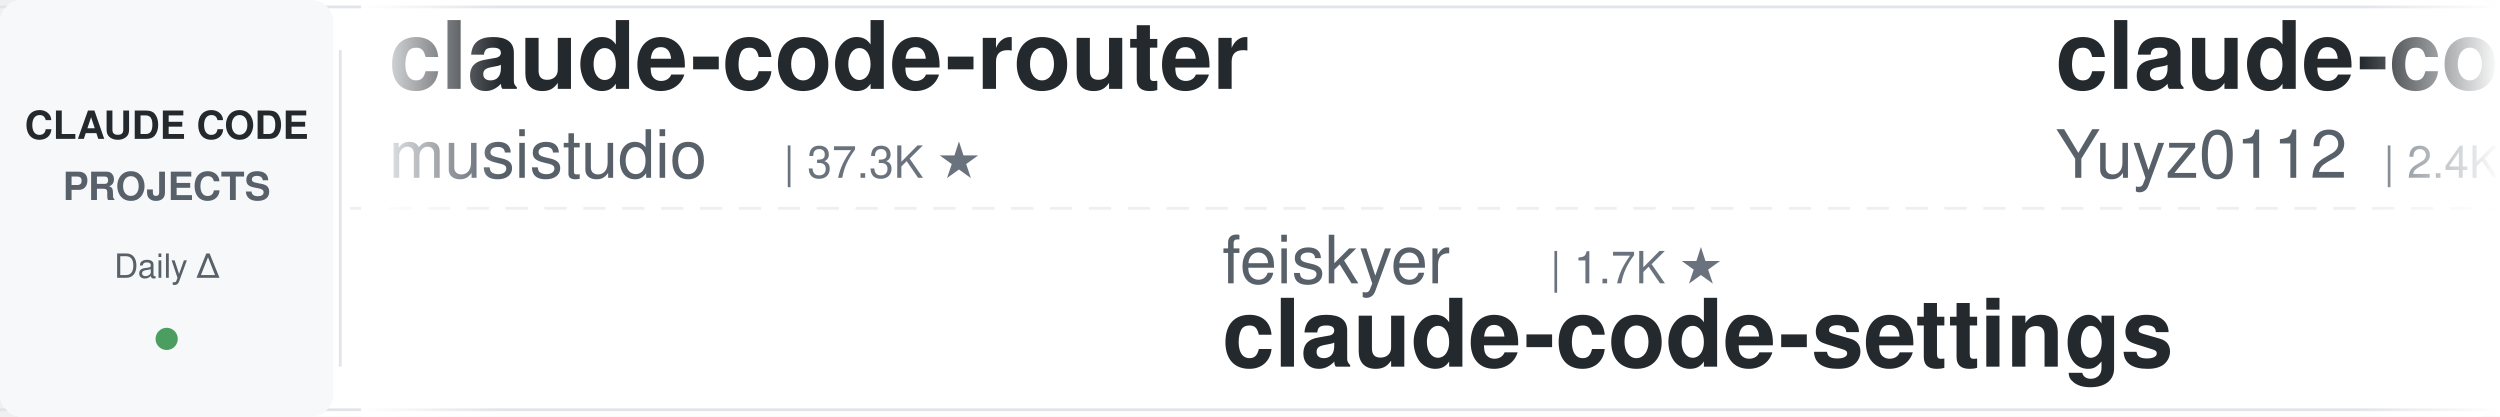
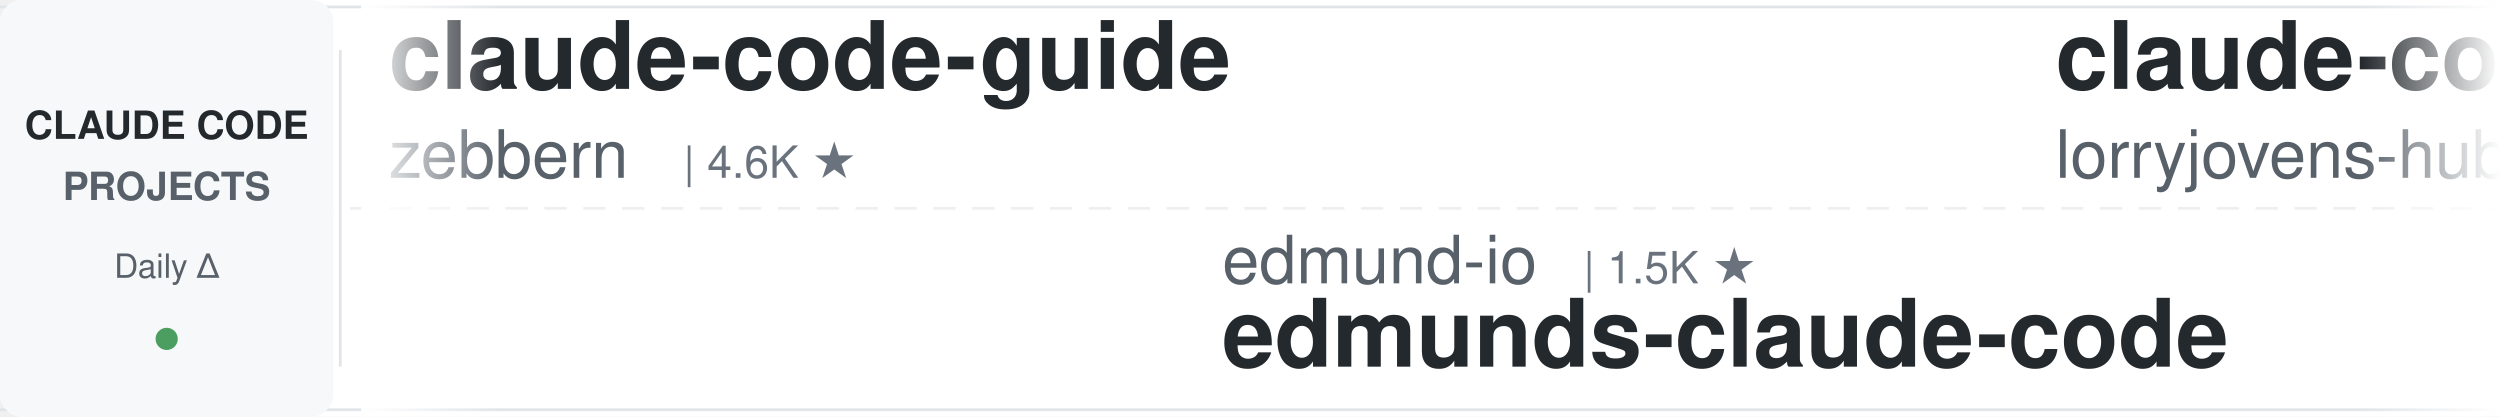
<svg xmlns="http://www.w3.org/2000/svg" width="900" height="150">
  <defs>
    <linearGradient id="leftFade" x1="0%" y1="0%" x2="100%" y2="0%">
      <stop offset="0%" style="stop-color:#ffffff;stop-opacity:1" />
      <stop offset="100%" style="stop-color:#ffffff;stop-opacity:0" />
    </linearGradient>
    <linearGradient id="rightFade" x1="0%" y1="0%" x2="100%" y2="0%">
      <stop offset="0%" style="stop-color:#ffffff;stop-opacity:0" />
      <stop offset="100%" style="stop-color:#ffffff;stop-opacity:1" />
    </linearGradient>
  </defs>
  <rect width="900" height="150" fill="#ffffff" rx="8" />
  <rect x="0" y="2" width="900" height="1" fill="#e1e4e8" />
  <rect x="0" y="147" width="900" height="1" fill="#e1e4e8" />
  <line x1="0" y1="75" x2="900" y2="75" stroke="#e1e4e8" stroke-width="1" stroke-dasharray="8 6" opacity="0.6" />
  <rect x="0" y="0" width="120" height="150" fill="#f6f8fa" rx="8" />
  <text x="60" y="50" font-family="-apple-system, BlinkMacSystemFont, 'Segoe UI', Helvetica, Arial, sans-serif" font-size="14" font-weight="600" fill="#24292e" text-anchor="middle">CLAUDE CODE</text>
  <text x="60" y="72" font-family="-apple-system, BlinkMacSystemFont, 'Segoe UI', Helvetica, Arial, sans-serif" font-size="14" font-weight="600" fill="#586069" text-anchor="middle">PROJECTS</text>
  <text x="60" y="100" font-family="-apple-system, BlinkMacSystemFont, 'Segoe UI', Helvetica, Arial, sans-serif" font-size="12" font-weight="500" fill="#586069" text-anchor="middle">Daily Δ</text>
  <circle cx="60" cy="122" r="4" fill="#22863a" opacity="0.8" />
  <rect x="122" y="18" width="1" height="114" fill="#e1e4e8" />
  <clipPath id="tickerClip">
    <rect x="130" y="0" width="770" height="150" />
  </clipPath>
  <g clip-path="url(#tickerClip)">
    <g id="tickerItems">
      <animateTransform attributeName="transform" attributeType="XML" type="translate" from="0 0" to="-3000 0" dur="54s" repeatCount="indefinite" />
      <g transform="translate(0, 0)">
-         <text x="140" y="32" font-family="-apple-system, BlinkMacSystemFont, 'Segoe UI', Helvetica, Arial, sans-serif" font-size="34" font-weight="600" fill="#24292e">claude-code-router</text>
-         <text x="140" y="64" font-family="-apple-system, BlinkMacSystemFont, 'Segoe UI', Helvetica, Arial, sans-serif" font-size="24" font-weight="400" fill="#586069">musistudio</text>
-         <text x="282" y="64" font-family="-apple-system, BlinkMacSystemFont, 'Segoe UI', Helvetica, Arial, sans-serif" font-size="16" font-weight="500" fill="#6a737d">| 37.3K ★</text>
+         <text x="140" y="32" font-family="-apple-system, BlinkMacSystemFont, 'Segoe UI', Helvetica, Arial, sans-serif" font-size="34" font-weight="600" fill="#24292e">claude-code-guide</text>
+         <text x="140" y="64" font-family="-apple-system, BlinkMacSystemFont, 'Segoe UI', Helvetica, Arial, sans-serif" font-size="24" font-weight="400" fill="#586069">zebbern</text>
+         <text x="246" y="64" font-family="-apple-system, BlinkMacSystemFont, 'Segoe UI', Helvetica, Arial, sans-serif" font-size="16" font-weight="500" fill="#6a737d">| 4.6K ★</text>
      </g>
      <g transform="translate(300, 0)">
+         <text x="140" y="102" font-family="-apple-system, BlinkMacSystemFont, 'Segoe UI', Helvetica, Arial, sans-serif" font-size="24" font-weight="400" fill="#586069">edmund-io</text>
+         <text x="270" y="102" font-family="-apple-system, BlinkMacSystemFont, 'Segoe UI', Helvetica, Arial, sans-serif" font-size="16" font-weight="500" fill="#6a737d">| 1.5K ★</text>
+         <text x="140" y="132" font-family="-apple-system, BlinkMacSystemFont, 'Segoe UI', Helvetica, Arial, sans-serif" font-size="34" font-weight="600" fill="#24292e">edmunds-claude-code</text>
+       </g>
+       <g transform="translate(600, 0)">
+         <text x="140" y="32" font-family="-apple-system, BlinkMacSystemFont, 'Segoe UI', Helvetica, Arial, sans-serif" font-size="34" font-weight="600" fill="#24292e">claude-code-rust</text>
+         <text x="140" y="64" font-family="-apple-system, BlinkMacSystemFont, 'Segoe UI', Helvetica, Arial, sans-serif" font-size="24" font-weight="400" fill="#586069">lorryjovens-hub</text>
+         <text x="342" y="64" font-family="-apple-system, BlinkMacSystemFont, 'Segoe UI', Helvetica, Arial, sans-serif" font-size="16" font-weight="500" fill="#6a737d">| 1.7K ★</text>
+       </g>
+       <g transform="translate(900, 0)">
+         <text x="140" y="102" font-family="-apple-system, BlinkMacSystemFont, 'Segoe UI', Helvetica, Arial, sans-serif" font-size="24" font-weight="400" fill="#586069">JrCx7scC</text>
+         <text x="258" y="102" font-family="-apple-system, BlinkMacSystemFont, 'Segoe UI', Helvetica, Arial, sans-serif" font-size="16" font-weight="500" fill="#6a737d">| 376 ★</text>
+         <text x="140" y="132" font-family="-apple-system, BlinkMacSystemFont, 'Segoe UI', Helvetica, Arial, sans-serif" font-size="34" font-weight="600" fill="#24292e">claude-code-source</text>
+       </g>
+       <g transform="translate(1200, 0)">
+         <text x="140" y="32" font-family="-apple-system, BlinkMacSystemFont, 'Segoe UI', Helvetica, Arial, sans-serif" font-size="34" font-weight="600" fill="#24292e">my-claude-code-setup</text>
+         <text x="140" y="64" font-family="-apple-system, BlinkMacSystemFont, 'Segoe UI', Helvetica, Arial, sans-serif" font-size="24" font-weight="400" fill="#586069">centminmod</text>
+         <text x="282" y="64" font-family="-apple-system, BlinkMacSystemFont, 'Segoe UI', Helvetica, Arial, sans-serif" font-size="16" font-weight="500" fill="#6a737d">| 2.6K ★</text>
+       </g>
+       <g transform="translate(1500, 0)">
        <text x="140" y="102" font-family="-apple-system, BlinkMacSystemFont, 'Segoe UI', Helvetica, Arial, sans-serif" font-size="24" font-weight="400" fill="#586069">feiskyer</text>
        <text x="258" y="102" font-family="-apple-system, BlinkMacSystemFont, 'Segoe UI', Helvetica, Arial, sans-serif" font-size="16" font-weight="500" fill="#6a737d">| 1.7K ★</text>
        <text x="140" y="132" font-family="-apple-system, BlinkMacSystemFont, 'Segoe UI', Helvetica, Arial, sans-serif" font-size="34" font-weight="600" fill="#24292e">claude-code-settings</text>
      </g>
-       <g transform="translate(600, 0)">
-         <text x="140" y="32" font-family="-apple-system, BlinkMacSystemFont, 'Segoe UI', Helvetica, Arial, sans-serif" font-size="34" font-weight="600" fill="#24292e">claude-code-reverse</text>
-         <text x="140" y="64" font-family="-apple-system, BlinkMacSystemFont, 'Segoe UI', Helvetica, Arial, sans-serif" font-size="24" font-weight="400" fill="#586069">Yuyz0112</text>
-         <text x="258" y="64" font-family="-apple-system, BlinkMacSystemFont, 'Segoe UI', Helvetica, Arial, sans-serif" font-size="16" font-weight="500" fill="#6a737d">| 2.4K ★</text>
+       <g transform="translate(1800, 0)">
+         <text x="140" y="32" font-family="-apple-system, BlinkMacSystemFont, 'Segoe UI', Helvetica, Arial, sans-serif" font-size="34" font-weight="600" fill="#24292e">how-claude-code-works</text>
+         <text x="140" y="64" font-family="-apple-system, BlinkMacSystemFont, 'Segoe UI', Helvetica, Arial, sans-serif" font-size="24" font-weight="400" fill="#586069">Windy3f3f3f3f</text>
+         <text x="318" y="64" font-family="-apple-system, BlinkMacSystemFont, 'Segoe UI', Helvetica, Arial, sans-serif" font-size="16" font-weight="500" fill="#6a737d">| 3.6K ★</text>
      </g>
-       <g transform="translate(900, 0)">
+       <g transform="translate(2100, 0)">
+         <text x="140" y="102" font-family="-apple-system, BlinkMacSystemFont, 'Segoe UI', Helvetica, Arial, sans-serif" font-size="24" font-weight="400" fill="#586069">VoltAgent</text>
+         <text x="270" y="102" font-family="-apple-system, BlinkMacSystemFont, 'Segoe UI', Helvetica, Arial, sans-serif" font-size="16" font-weight="500" fill="#6a737d">| 25.2K ★</text>
+         <text x="140" y="132" font-family="-apple-system, BlinkMacSystemFont, 'Segoe UI', Helvetica, Arial, sans-serif" font-size="34" font-weight="600" fill="#24292e">awesome-claude-code-suba...</text>
+       </g>
+       <g transform="translate(2400, 0)">
+         <text x="140" y="32" font-family="-apple-system, BlinkMacSystemFont, 'Segoe UI', Helvetica, Arial, sans-serif" font-size="34" font-weight="600" fill="#24292e">claude-code-workflows</text>
+         <text x="140" y="64" font-family="-apple-system, BlinkMacSystemFont, 'Segoe UI', Helvetica, Arial, sans-serif" font-size="24" font-weight="400" fill="#586069">OneRedOak</text>
+         <text x="270" y="64" font-family="-apple-system, BlinkMacSystemFont, 'Segoe UI', Helvetica, Arial, sans-serif" font-size="16" font-weight="500" fill="#6a737d">| 3.9K ★</text>
+       </g>
+       <g transform="translate(2700, 0)">
        <text x="140" y="102" font-family="-apple-system, BlinkMacSystemFont, 'Segoe UI', Helvetica, Arial, sans-serif" font-size="24" font-weight="400" fill="#586069">anthropics</text>
        <text x="282" y="102" font-family="-apple-system, BlinkMacSystemFont, 'Segoe UI', Helvetica, Arial, sans-serif" font-size="16" font-weight="500" fill="#6a737d">| 177.1K ★</text>
        <text x="140" y="132" font-family="-apple-system, BlinkMacSystemFont, 'Segoe UI', Helvetica, Arial, sans-serif" font-size="34" font-weight="600" fill="#24292e">skills</text>
      </g>
-       <g transform="translate(1200, 0)">
-         <text x="140" y="32" font-family="-apple-system, BlinkMacSystemFont, 'Segoe UI', Helvetica, Arial, sans-serif" font-size="34" font-weight="600" fill="#24292e">claude-code-system-promp...</text>
-         <text x="140" y="64" font-family="-apple-system, BlinkMacSystemFont, 'Segoe UI', Helvetica, Arial, sans-serif" font-size="24" font-weight="400" fill="#586069">Piebald-AI</text>
-         <text x="282" y="64" font-family="-apple-system, BlinkMacSystemFont, 'Segoe UI', Helvetica, Arial, sans-serif" font-size="16" font-weight="500" fill="#6a737d">| 12.7K ★</text>
-       </g>
-       <g transform="translate(1500, 0)">
-         <text x="140" y="102" font-family="-apple-system, BlinkMacSystemFont, 'Segoe UI', Helvetica, Arial, sans-serif" font-size="24" font-weight="400" fill="#586069">huangjia2019</text>
-         <text x="306" y="102" font-family="-apple-system, BlinkMacSystemFont, 'Segoe UI', Helvetica, Arial, sans-serif" font-size="16" font-weight="500" fill="#6a737d">| 1.1K ★</text>
-         <text x="140" y="132" font-family="-apple-system, BlinkMacSystemFont, 'Segoe UI', Helvetica, Arial, sans-serif" font-size="34" font-weight="600" fill="#24292e">claude-code-engineering</text>
-       </g>
-       <g transform="translate(1800, 0)">
-         <text x="140" y="32" font-family="-apple-system, BlinkMacSystemFont, 'Segoe UI', Helvetica, Arial, sans-serif" font-size="34" font-weight="600" fill="#24292e">claude-code-best-practic...</text>
-         <text x="140" y="64" font-family="-apple-system, BlinkMacSystemFont, 'Segoe UI', Helvetica, Arial, sans-serif" font-size="24" font-weight="400" fill="#586069">shanraisshan</text>
-         <text x="306" y="64" font-family="-apple-system, BlinkMacSystemFont, 'Segoe UI', Helvetica, Arial, sans-serif" font-size="16" font-weight="500" fill="#6a737d">| 66.1K ★</text>
-       </g>
-       <g transform="translate(2100, 0)">
-         <text x="140" y="102" font-family="-apple-system, BlinkMacSystemFont, 'Segoe UI', Helvetica, Arial, sans-serif" font-size="24" font-weight="400" fill="#586069">asgeirtj</text>
-         <text x="258" y="102" font-family="-apple-system, BlinkMacSystemFont, 'Segoe UI', Helvetica, Arial, sans-serif" font-size="16" font-weight="500" fill="#6a737d">| 67.5K ★</text>
-         <text x="140" y="132" font-family="-apple-system, BlinkMacSystemFont, 'Segoe UI', Helvetica, Arial, sans-serif" font-size="34" font-weight="600" fill="#24292e">system_prompts_leaks</text>
-       </g>
-       <g transform="translate(2400, 0)">
-         <text x="140" y="32" font-family="-apple-system, BlinkMacSystemFont, 'Segoe UI', Helvetica, Arial, sans-serif" font-size="34" font-weight="600" fill="#24292e">awesome-claude-code-tool...</text>
-         <text x="140" y="64" font-family="-apple-system, BlinkMacSystemFont, 'Segoe UI', Helvetica, Arial, sans-serif" font-size="24" font-weight="400" fill="#586069">rohitg00</text>
-         <text x="258" y="64" font-family="-apple-system, BlinkMacSystemFont, 'Segoe UI', Helvetica, Arial, sans-serif" font-size="16" font-weight="500" fill="#6a737d">| 2.6K ★</text>
-       </g>
-       <g transform="translate(2700, 0)">
-         <text x="140" y="102" font-family="-apple-system, BlinkMacSystemFont, 'Segoe UI', Helvetica, Arial, sans-serif" font-size="24" font-weight="400" fill="#586069">Donchitos</text>
-         <text x="270" y="102" font-family="-apple-system, BlinkMacSystemFont, 'Segoe UI', Helvetica, Arial, sans-serif" font-size="16" font-weight="500" fill="#6a737d">| 25.2K ★</text>
-         <text x="140" y="132" font-family="-apple-system, BlinkMacSystemFont, 'Segoe UI', Helvetica, Arial, sans-serif" font-size="34" font-weight="600" fill="#24292e">Claude-Code-Game-Studios</text>
-       </g>
      <g transform="translate(3000, 0)">
-         <text x="140" y="32" font-family="-apple-system, BlinkMacSystemFont, 'Segoe UI', Helvetica, Arial, sans-serif" font-size="34" font-weight="600" fill="#24292e">claude-code-router</text>
-         <text x="140" y="64" font-family="-apple-system, BlinkMacSystemFont, 'Segoe UI', Helvetica, Arial, sans-serif" font-size="24" font-weight="400" fill="#586069">musistudio</text>
-         <text x="282" y="64" font-family="-apple-system, BlinkMacSystemFont, 'Segoe UI', Helvetica, Arial, sans-serif" font-size="16" font-weight="500" fill="#6a737d">| 37.3K ★</text>
+         <text x="140" y="32" font-family="-apple-system, BlinkMacSystemFont, 'Segoe UI', Helvetica, Arial, sans-serif" font-size="34" font-weight="600" fill="#24292e">claude-code-guide</text>
+         <text x="140" y="64" font-family="-apple-system, BlinkMacSystemFont, 'Segoe UI', Helvetica, Arial, sans-serif" font-size="24" font-weight="400" fill="#586069">zebbern</text>
+         <text x="246" y="64" font-family="-apple-system, BlinkMacSystemFont, 'Segoe UI', Helvetica, Arial, sans-serif" font-size="16" font-weight="500" fill="#6a737d">| 4.6K ★</text>
      </g>
      <g transform="translate(3300, 0)">
-         <text x="140" y="102" font-family="-apple-system, BlinkMacSystemFont, 'Segoe UI', Helvetica, Arial, sans-serif" font-size="24" font-weight="400" fill="#586069">feiskyer</text>
-         <text x="258" y="102" font-family="-apple-system, BlinkMacSystemFont, 'Segoe UI', Helvetica, Arial, sans-serif" font-size="16" font-weight="500" fill="#6a737d">| 1.7K ★</text>
-         <text x="140" y="132" font-family="-apple-system, BlinkMacSystemFont, 'Segoe UI', Helvetica, Arial, sans-serif" font-size="34" font-weight="600" fill="#24292e">claude-code-settings</text>
+         <text x="140" y="102" font-family="-apple-system, BlinkMacSystemFont, 'Segoe UI', Helvetica, Arial, sans-serif" font-size="24" font-weight="400" fill="#586069">edmund-io</text>
+         <text x="270" y="102" font-family="-apple-system, BlinkMacSystemFont, 'Segoe UI', Helvetica, Arial, sans-serif" font-size="16" font-weight="500" fill="#6a737d">| 1.5K ★</text>
+         <text x="140" y="132" font-family="-apple-system, BlinkMacSystemFont, 'Segoe UI', Helvetica, Arial, sans-serif" font-size="34" font-weight="600" fill="#24292e">edmunds-claude-code</text>
      </g>
      <g transform="translate(3600, 0)">
-         <text x="140" y="32" font-family="-apple-system, BlinkMacSystemFont, 'Segoe UI', Helvetica, Arial, sans-serif" font-size="34" font-weight="600" fill="#24292e">claude-code-reverse</text>
-         <text x="140" y="64" font-family="-apple-system, BlinkMacSystemFont, 'Segoe UI', Helvetica, Arial, sans-serif" font-size="24" font-weight="400" fill="#586069">Yuyz0112</text>
-         <text x="258" y="64" font-family="-apple-system, BlinkMacSystemFont, 'Segoe UI', Helvetica, Arial, sans-serif" font-size="16" font-weight="500" fill="#6a737d">| 2.4K ★</text>
+         <text x="140" y="32" font-family="-apple-system, BlinkMacSystemFont, 'Segoe UI', Helvetica, Arial, sans-serif" font-size="34" font-weight="600" fill="#24292e">claude-code-rust</text>
+         <text x="140" y="64" font-family="-apple-system, BlinkMacSystemFont, 'Segoe UI', Helvetica, Arial, sans-serif" font-size="24" font-weight="400" fill="#586069">lorryjovens-hub</text>
+         <text x="342" y="64" font-family="-apple-system, BlinkMacSystemFont, 'Segoe UI', Helvetica, Arial, sans-serif" font-size="16" font-weight="500" fill="#6a737d">| 1.7K ★</text>
      </g>
      <g transform="translate(3900, 0)">
-         <text x="140" y="102" font-family="-apple-system, BlinkMacSystemFont, 'Segoe UI', Helvetica, Arial, sans-serif" font-size="24" font-weight="400" fill="#586069">anthropics</text>
-         <text x="282" y="102" font-family="-apple-system, BlinkMacSystemFont, 'Segoe UI', Helvetica, Arial, sans-serif" font-size="16" font-weight="500" fill="#6a737d">| 177.1K ★</text>
-         <text x="140" y="132" font-family="-apple-system, BlinkMacSystemFont, 'Segoe UI', Helvetica, Arial, sans-serif" font-size="34" font-weight="600" fill="#24292e">skills</text>
+         <text x="140" y="102" font-family="-apple-system, BlinkMacSystemFont, 'Segoe UI', Helvetica, Arial, sans-serif" font-size="24" font-weight="400" fill="#586069">JrCx7scC</text>
+         <text x="258" y="102" font-family="-apple-system, BlinkMacSystemFont, 'Segoe UI', Helvetica, Arial, sans-serif" font-size="16" font-weight="500" fill="#6a737d">| 376 ★</text>
+         <text x="140" y="132" font-family="-apple-system, BlinkMacSystemFont, 'Segoe UI', Helvetica, Arial, sans-serif" font-size="34" font-weight="600" fill="#24292e">claude-code-source</text>
      </g>
    </g>
  </g>
  <rect x="130" y="0" width="50" height="150" fill="url(#leftFade)" />
  <rect x="850" y="0" width="50" height="150" fill="url(#rightFade)" />
</svg>
